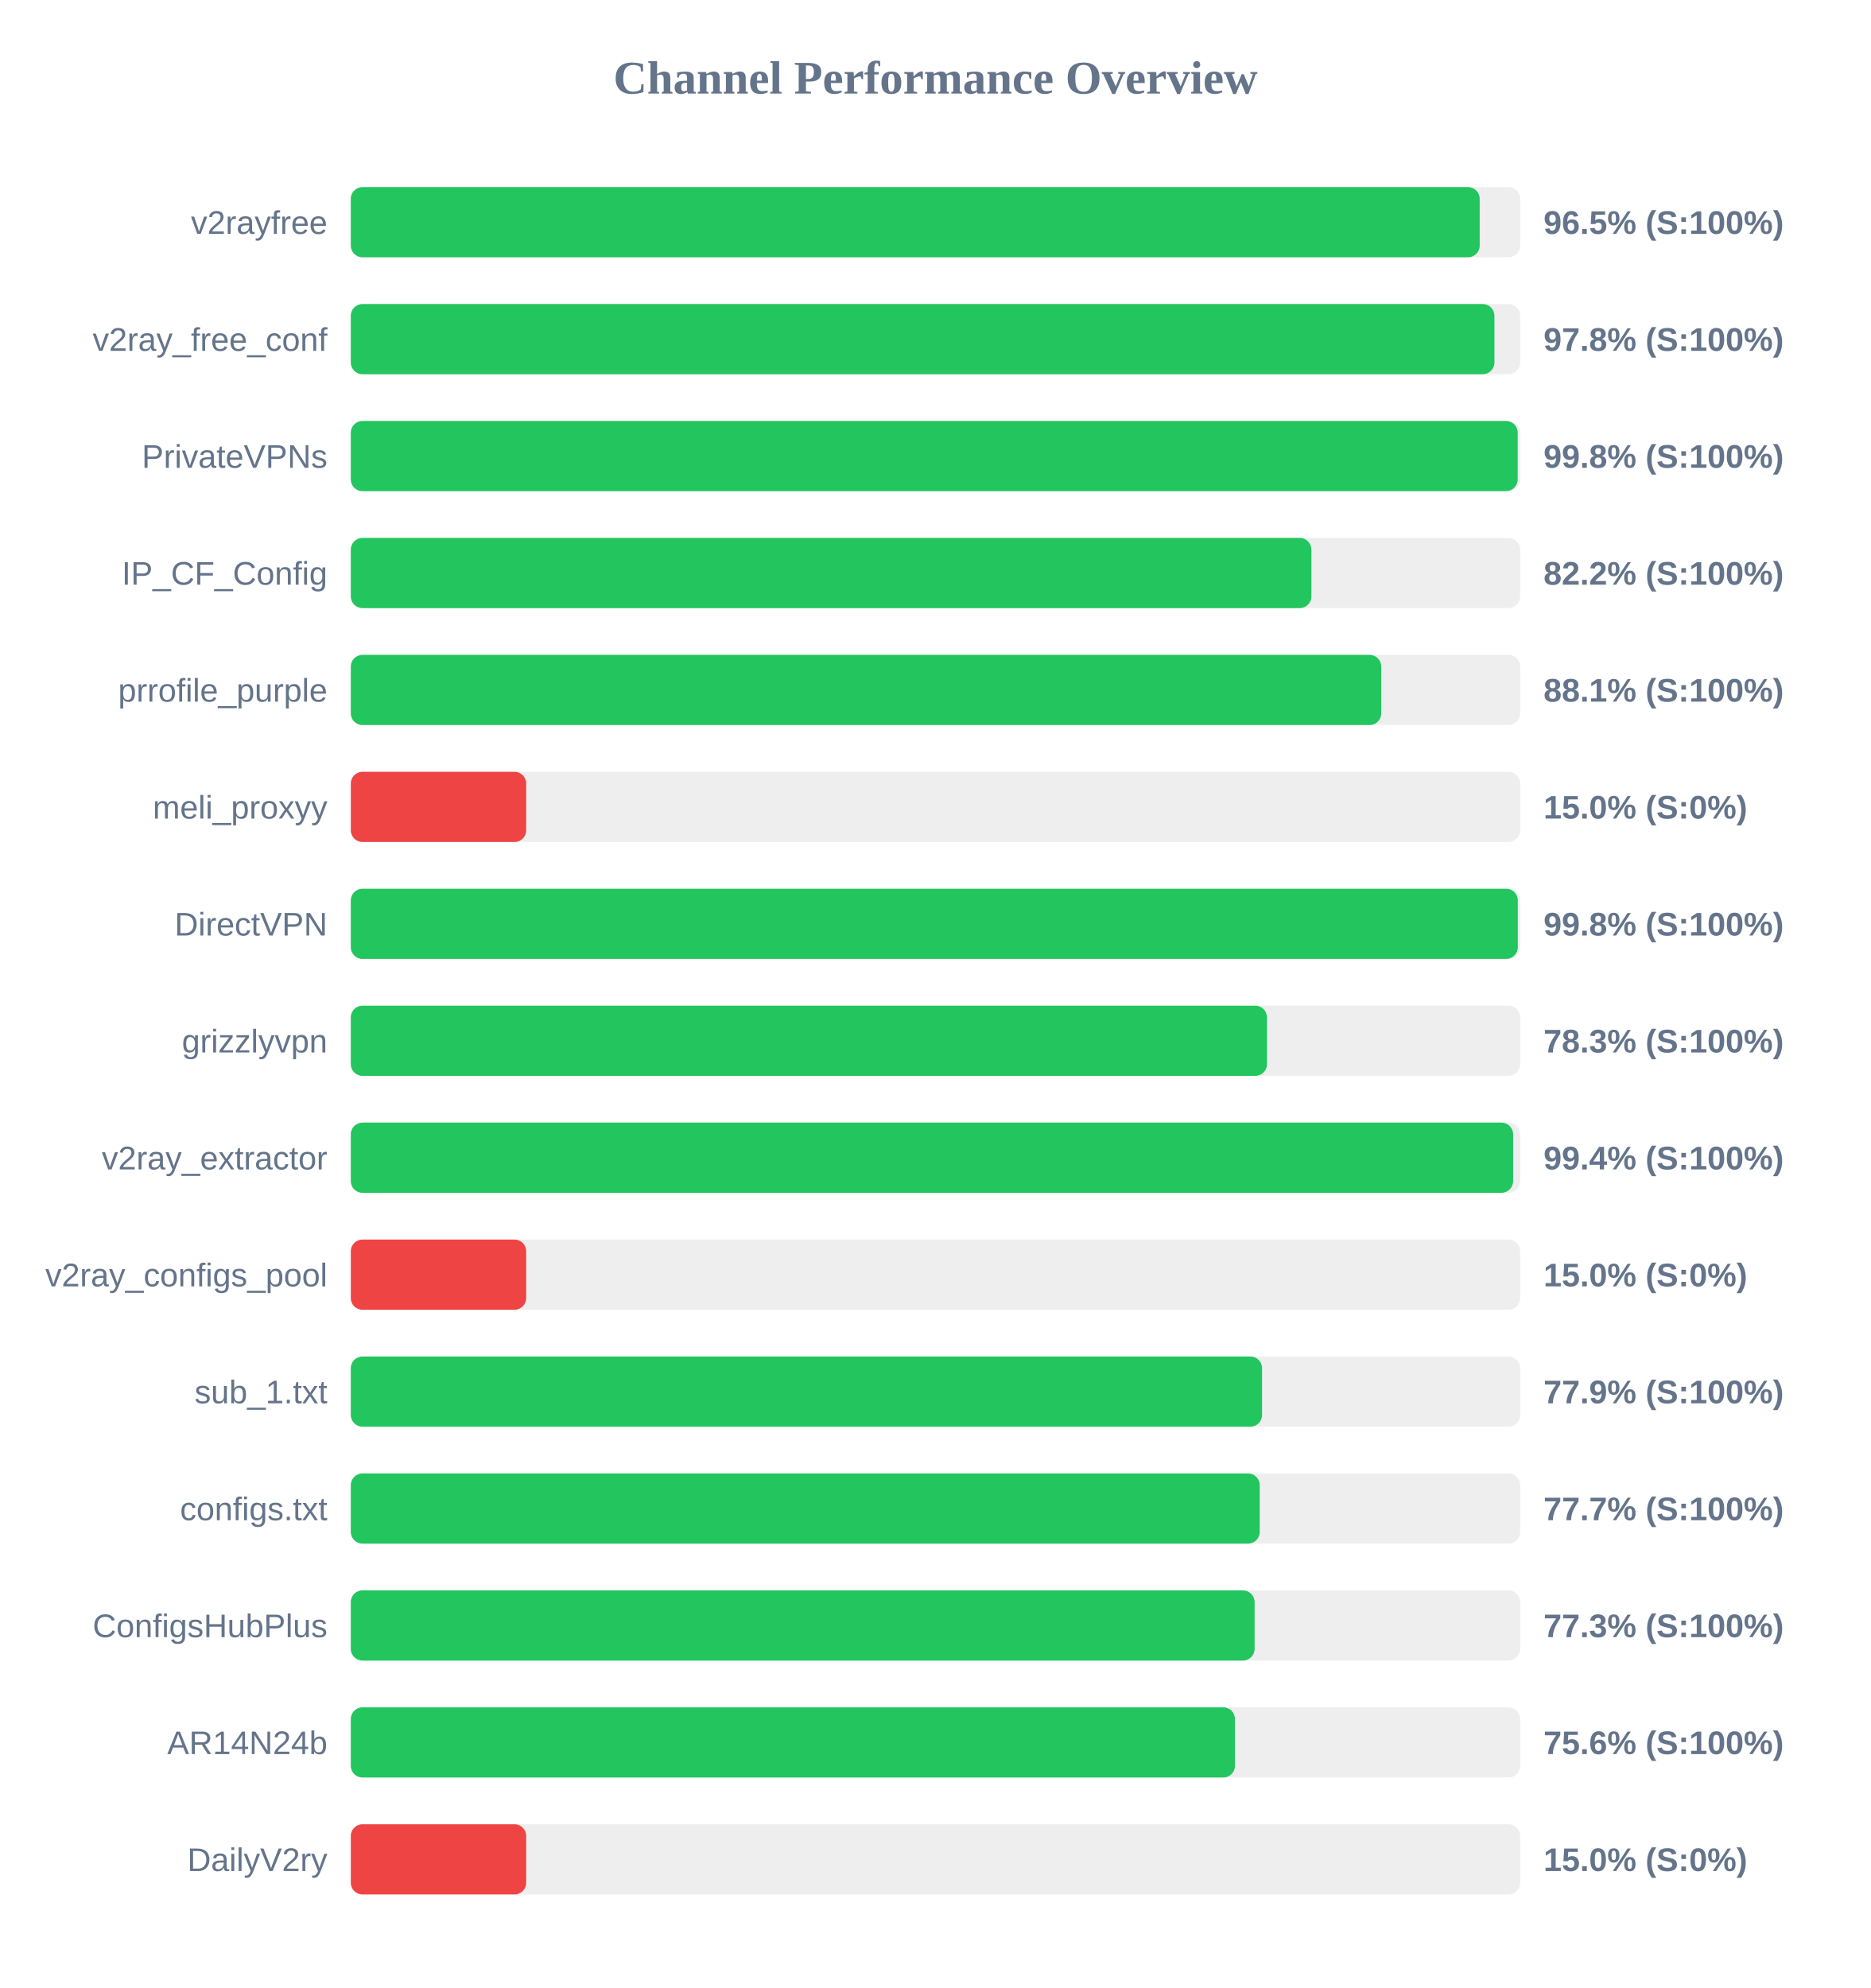
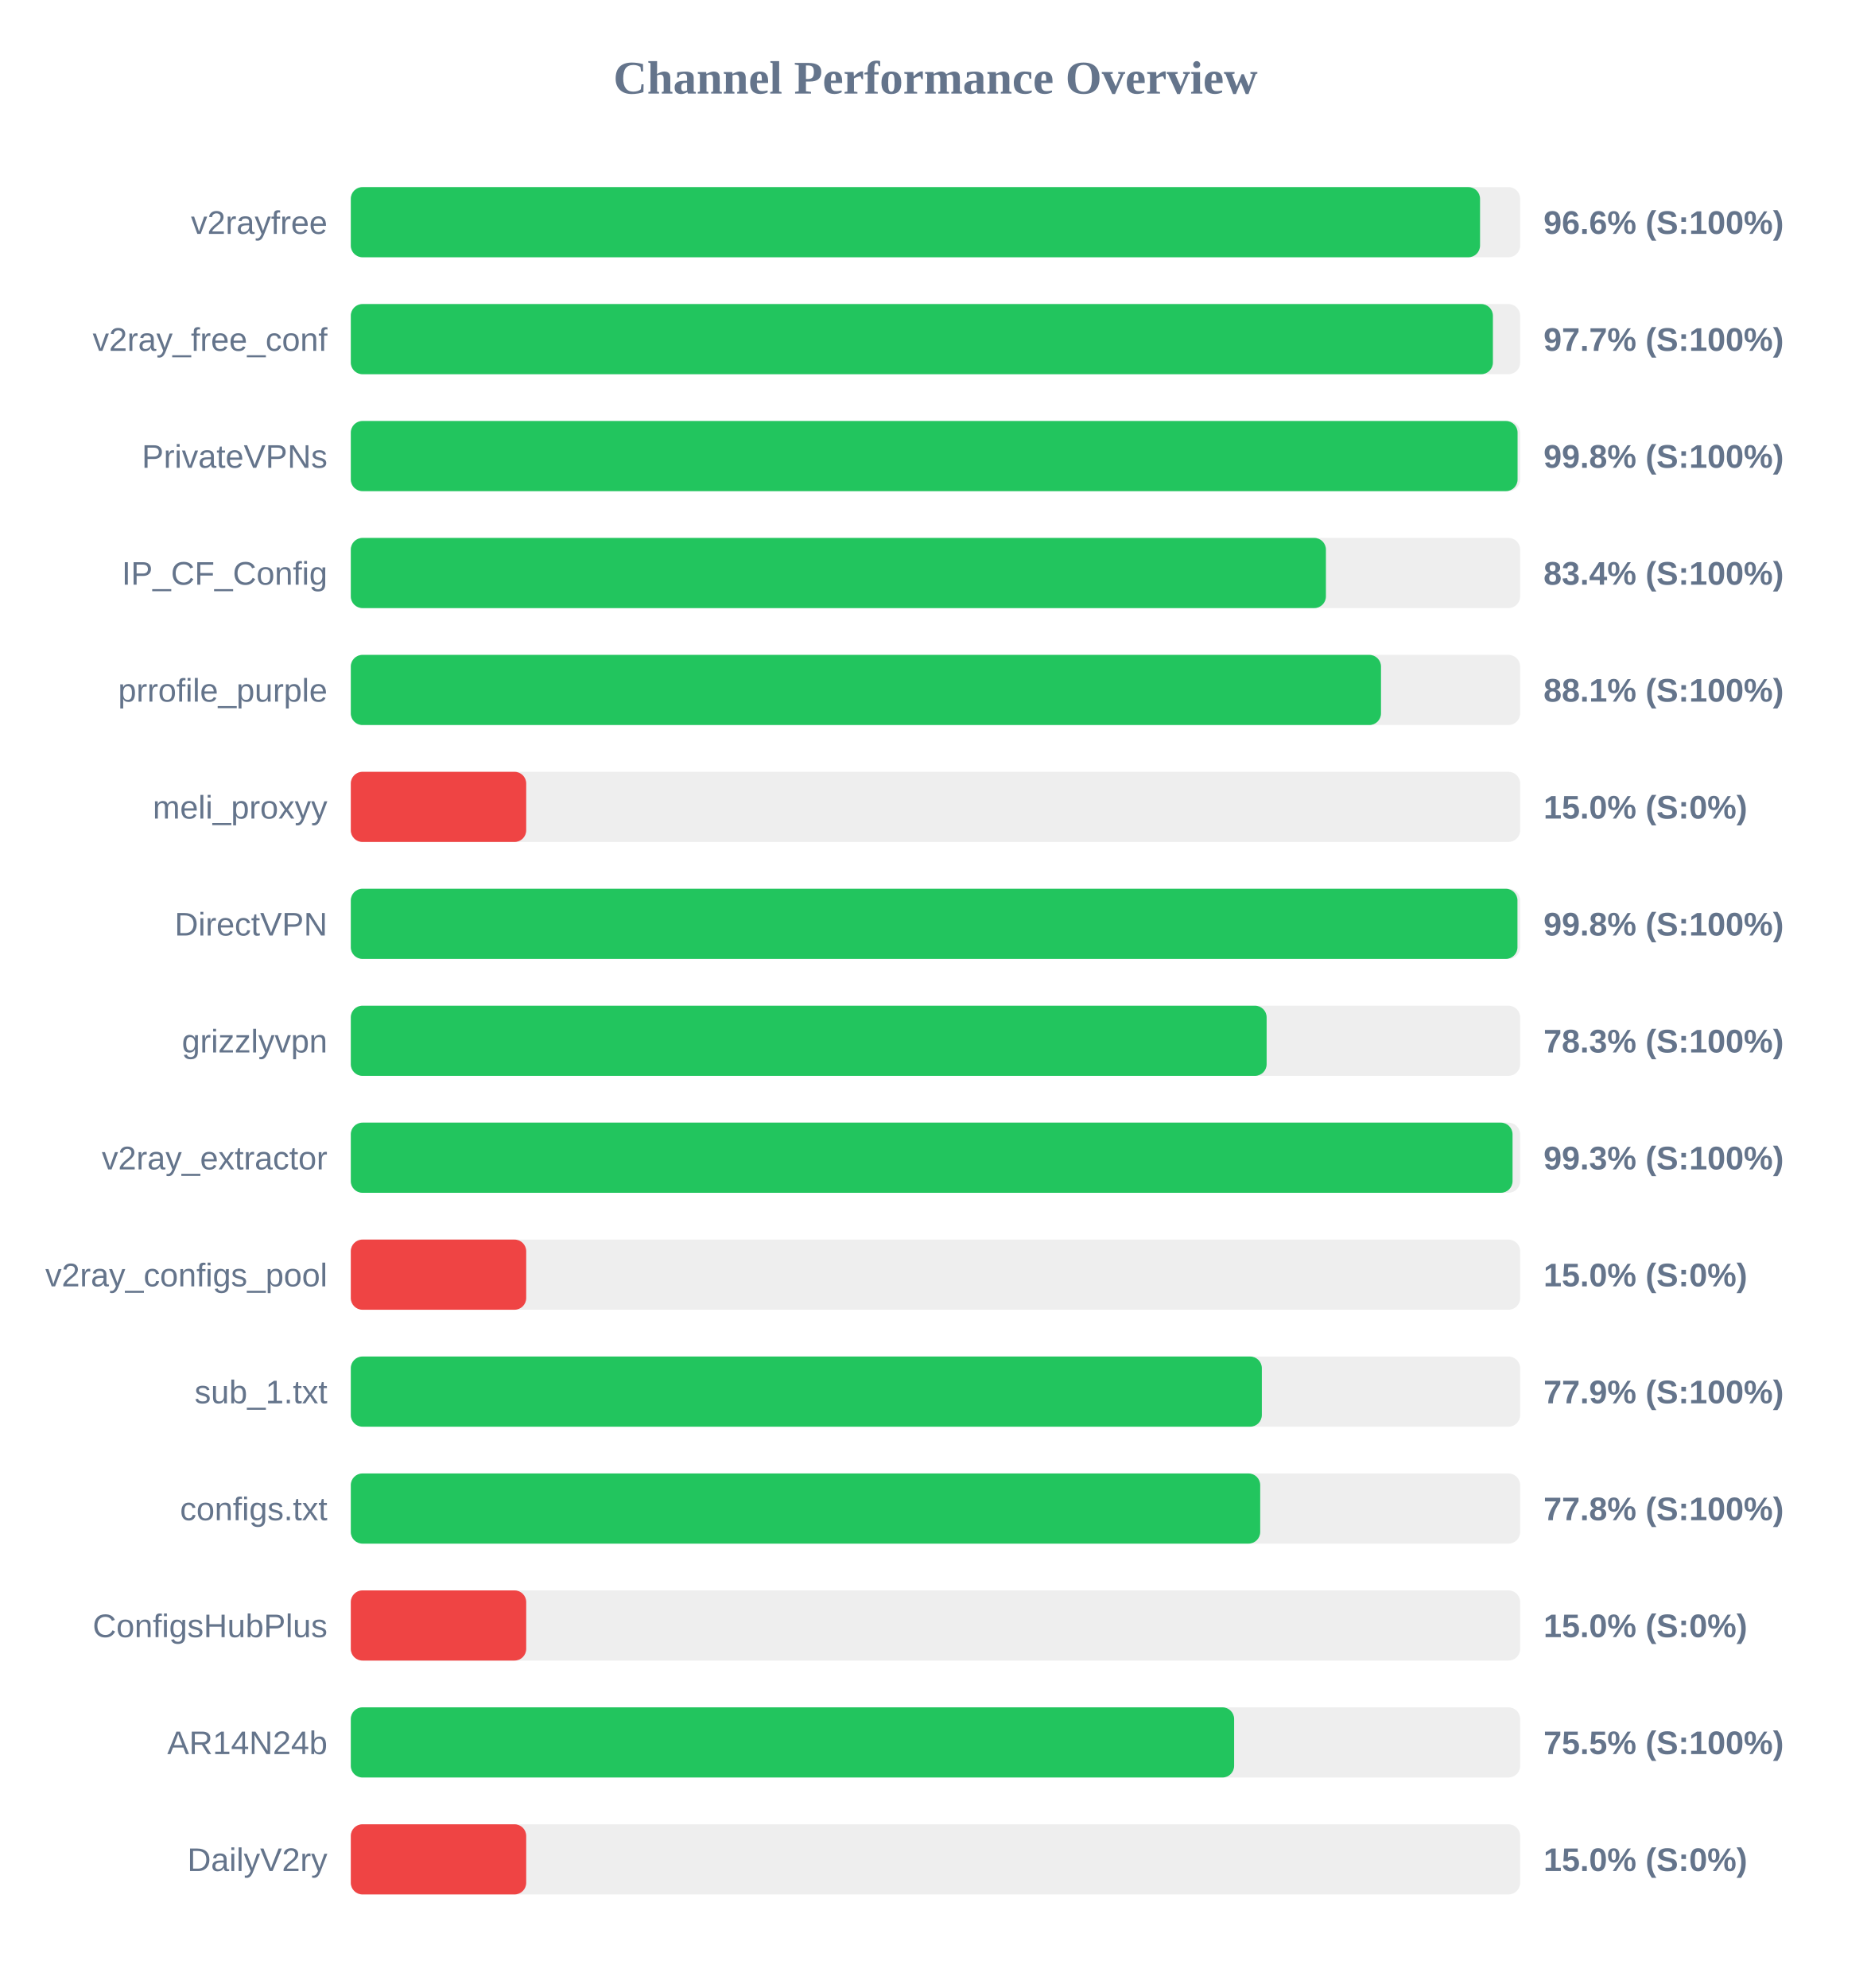
<svg xmlns="http://www.w3.org/2000/svg" width="800" height="850" version="1.1">
  <style>
        .row { font: 14px Arial; fill: #64748b; }
        .score { font: bold 14px Arial; fill: #64748b; }
    </style>
  <text x="400" y="40" text-anchor="middle" font-size="20px" font-weight="bold" fill="#64748b">Channel Performance Overview</text>
  <rect x="150" y="80" width="500" height="30" fill="#eee" rx="5" />
-   <rect x="150" y="80" width="482.7" height="30" fill="#22c55e" rx="5" />
+   <rect x="150" y="80" width="482.85" height="30" fill="#22c55e" rx="5" />
  <text x="140" y="100" text-anchor="end" class="row">v2rayfree</text>
-   <text x="660" y="100" text-anchor="start" class="score">96.5% (S:100%)</text>
+   <text x="660" y="100" text-anchor="start" class="score">96.6% (S:100%)</text>
  <rect x="150" y="130" width="500" height="30" fill="#eee" rx="5" />
-   <rect x="150" y="130" width="489.0" height="30" fill="#22c55e" rx="5" />
+   <rect x="150" y="130" width="488.35" height="30" fill="#22c55e" rx="5" />
  <text x="140" y="150" text-anchor="end" class="row">v2ray_free_conf</text>
-   <text x="660" y="150" text-anchor="start" class="score">97.8% (S:100%)</text>
+   <text x="660" y="150" text-anchor="start" class="score">97.7% (S:100%)</text>
  <rect x="150" y="180" width="500" height="30" fill="#eee" rx="5" />
-   <rect x="150" y="180" width="498.95" height="30" fill="#22c55e" rx="5" />
+   <rect x="150" y="180" width="498.9" height="30" fill="#22c55e" rx="5" />
  <text x="140" y="200" text-anchor="end" class="row">PrivateVPNs</text>
  <text x="660" y="200" text-anchor="start" class="score">99.8% (S:100%)</text>
  <rect x="150" y="230" width="500" height="30" fill="#eee" rx="5" />
-   <rect x="150" y="230" width="410.75" height="30" fill="#22c55e" rx="5" />
+   <rect x="150" y="230" width="416.95" height="30" fill="#22c55e" rx="5" />
  <text x="140" y="250" text-anchor="end" class="row">IP_CF_Config</text>
-   <text x="660" y="250" text-anchor="start" class="score">82.2% (S:100%)</text>
+   <text x="660" y="250" text-anchor="start" class="score">83.4% (S:100%)</text>
  <rect x="150" y="280" width="500" height="30" fill="#eee" rx="5" />
-   <rect x="150" y="280" width="440.6" height="30" fill="#22c55e" rx="5" />
+   <rect x="150" y="280" width="440.5" height="30" fill="#22c55e" rx="5" />
  <text x="140" y="300" text-anchor="end" class="row">prrofile_purple</text>
  <text x="660" y="300" text-anchor="start" class="score">88.1% (S:100%)</text>
  <rect x="150" y="330" width="500" height="30" fill="#eee" rx="5" />
  <rect x="150" y="330" width="75.0" height="30" fill="#ef4444" rx="5" />
  <text x="140" y="350" text-anchor="end" class="row">meli_proxyy</text>
  <text x="660" y="350" text-anchor="start" class="score">15.0% (S:0%)</text>
  <rect x="150" y="380" width="500" height="30" fill="#eee" rx="5" />
-   <rect x="150" y="380" width="499.0" height="30" fill="#22c55e" rx="5" />
+   <rect x="150" y="380" width="498.85" height="30" fill="#22c55e" rx="5" />
  <text x="140" y="400" text-anchor="end" class="row">DirectVPN</text>
  <text x="660" y="400" text-anchor="start" class="score">99.8% (S:100%)</text>
  <rect x="150" y="430" width="500" height="30" fill="#eee" rx="5" />
-   <rect x="150" y="430" width="391.75" height="30" fill="#22c55e" rx="5" />
+   <rect x="150" y="430" width="391.6" height="30" fill="#22c55e" rx="5" />
  <text x="140" y="450" text-anchor="end" class="row">grizzlyvpn</text>
  <text x="660" y="450" text-anchor="start" class="score">78.3% (S:100%)</text>
  <rect x="150" y="480" width="500" height="30" fill="#eee" rx="5" />
-   <rect x="150" y="480" width="497.0" height="30" fill="#22c55e" rx="5" />
+   <rect x="150" y="480" width="496.75" height="30" fill="#22c55e" rx="5" />
  <text x="140" y="500" text-anchor="end" class="row">v2ray_extractor</text>
-   <text x="660" y="500" text-anchor="start" class="score">99.4% (S:100%)</text>
+   <text x="660" y="500" text-anchor="start" class="score">99.3% (S:100%)</text>
  <rect x="150" y="530" width="500" height="30" fill="#eee" rx="5" />
  <rect x="150" y="530" width="75.0" height="30" fill="#ef4444" rx="5" />
  <text x="140" y="550" text-anchor="end" class="row">v2ray_configs_pool</text>
  <text x="660" y="550" text-anchor="start" class="score">15.0% (S:0%)</text>
  <rect x="150" y="580" width="500" height="30" fill="#eee" rx="5" />
-   <rect x="150" y="580" width="389.65" height="30" fill="#22c55e" rx="5" />
+   <rect x="150" y="580" width="389.55" height="30" fill="#22c55e" rx="5" />
  <text x="140" y="600" text-anchor="end" class="row">sub_1.txt</text>
  <text x="660" y="600" text-anchor="start" class="score">77.9% (S:100%)</text>
  <rect x="150" y="630" width="500" height="30" fill="#eee" rx="5" />
-   <rect x="150" y="630" width="388.65" height="30" fill="#22c55e" rx="5" />
+   <rect x="150" y="630" width="388.85" height="30" fill="#22c55e" rx="5" />
  <text x="140" y="650" text-anchor="end" class="row">configs.txt</text>
-   <text x="660" y="650" text-anchor="start" class="score">77.7% (S:100%)</text>
+   <text x="660" y="650" text-anchor="start" class="score">77.8% (S:100%)</text>
  <rect x="150" y="680" width="500" height="30" fill="#eee" rx="5" />
-   <rect x="150" y="680" width="386.45" height="30" fill="#22c55e" rx="5" />
+   <rect x="150" y="680" width="75.0" height="30" fill="#ef4444" rx="5" />
  <text x="140" y="700" text-anchor="end" class="row">ConfigsHubPlus</text>
-   <text x="660" y="700" text-anchor="start" class="score">77.3% (S:100%)</text>
+   <text x="660" y="700" text-anchor="start" class="score">15.0% (S:0%)</text>
  <rect x="150" y="730" width="500" height="30" fill="#eee" rx="5" />
-   <rect x="150" y="730" width="378.05" height="30" fill="#22c55e" rx="5" />
+   <rect x="150" y="730" width="377.7" height="30" fill="#22c55e" rx="5" />
  <text x="140" y="750" text-anchor="end" class="row">AR14N24b</text>
-   <text x="660" y="750" text-anchor="start" class="score">75.6% (S:100%)</text>
+   <text x="660" y="750" text-anchor="start" class="score">75.5% (S:100%)</text>
  <rect x="150" y="780" width="500" height="30" fill="#eee" rx="5" />
  <rect x="150" y="780" width="75.0" height="30" fill="#ef4444" rx="5" />
  <text x="140" y="800" text-anchor="end" class="row">DailyV2ry</text>
  <text x="660" y="800" text-anchor="start" class="score">15.0% (S:0%)</text>
</svg>
